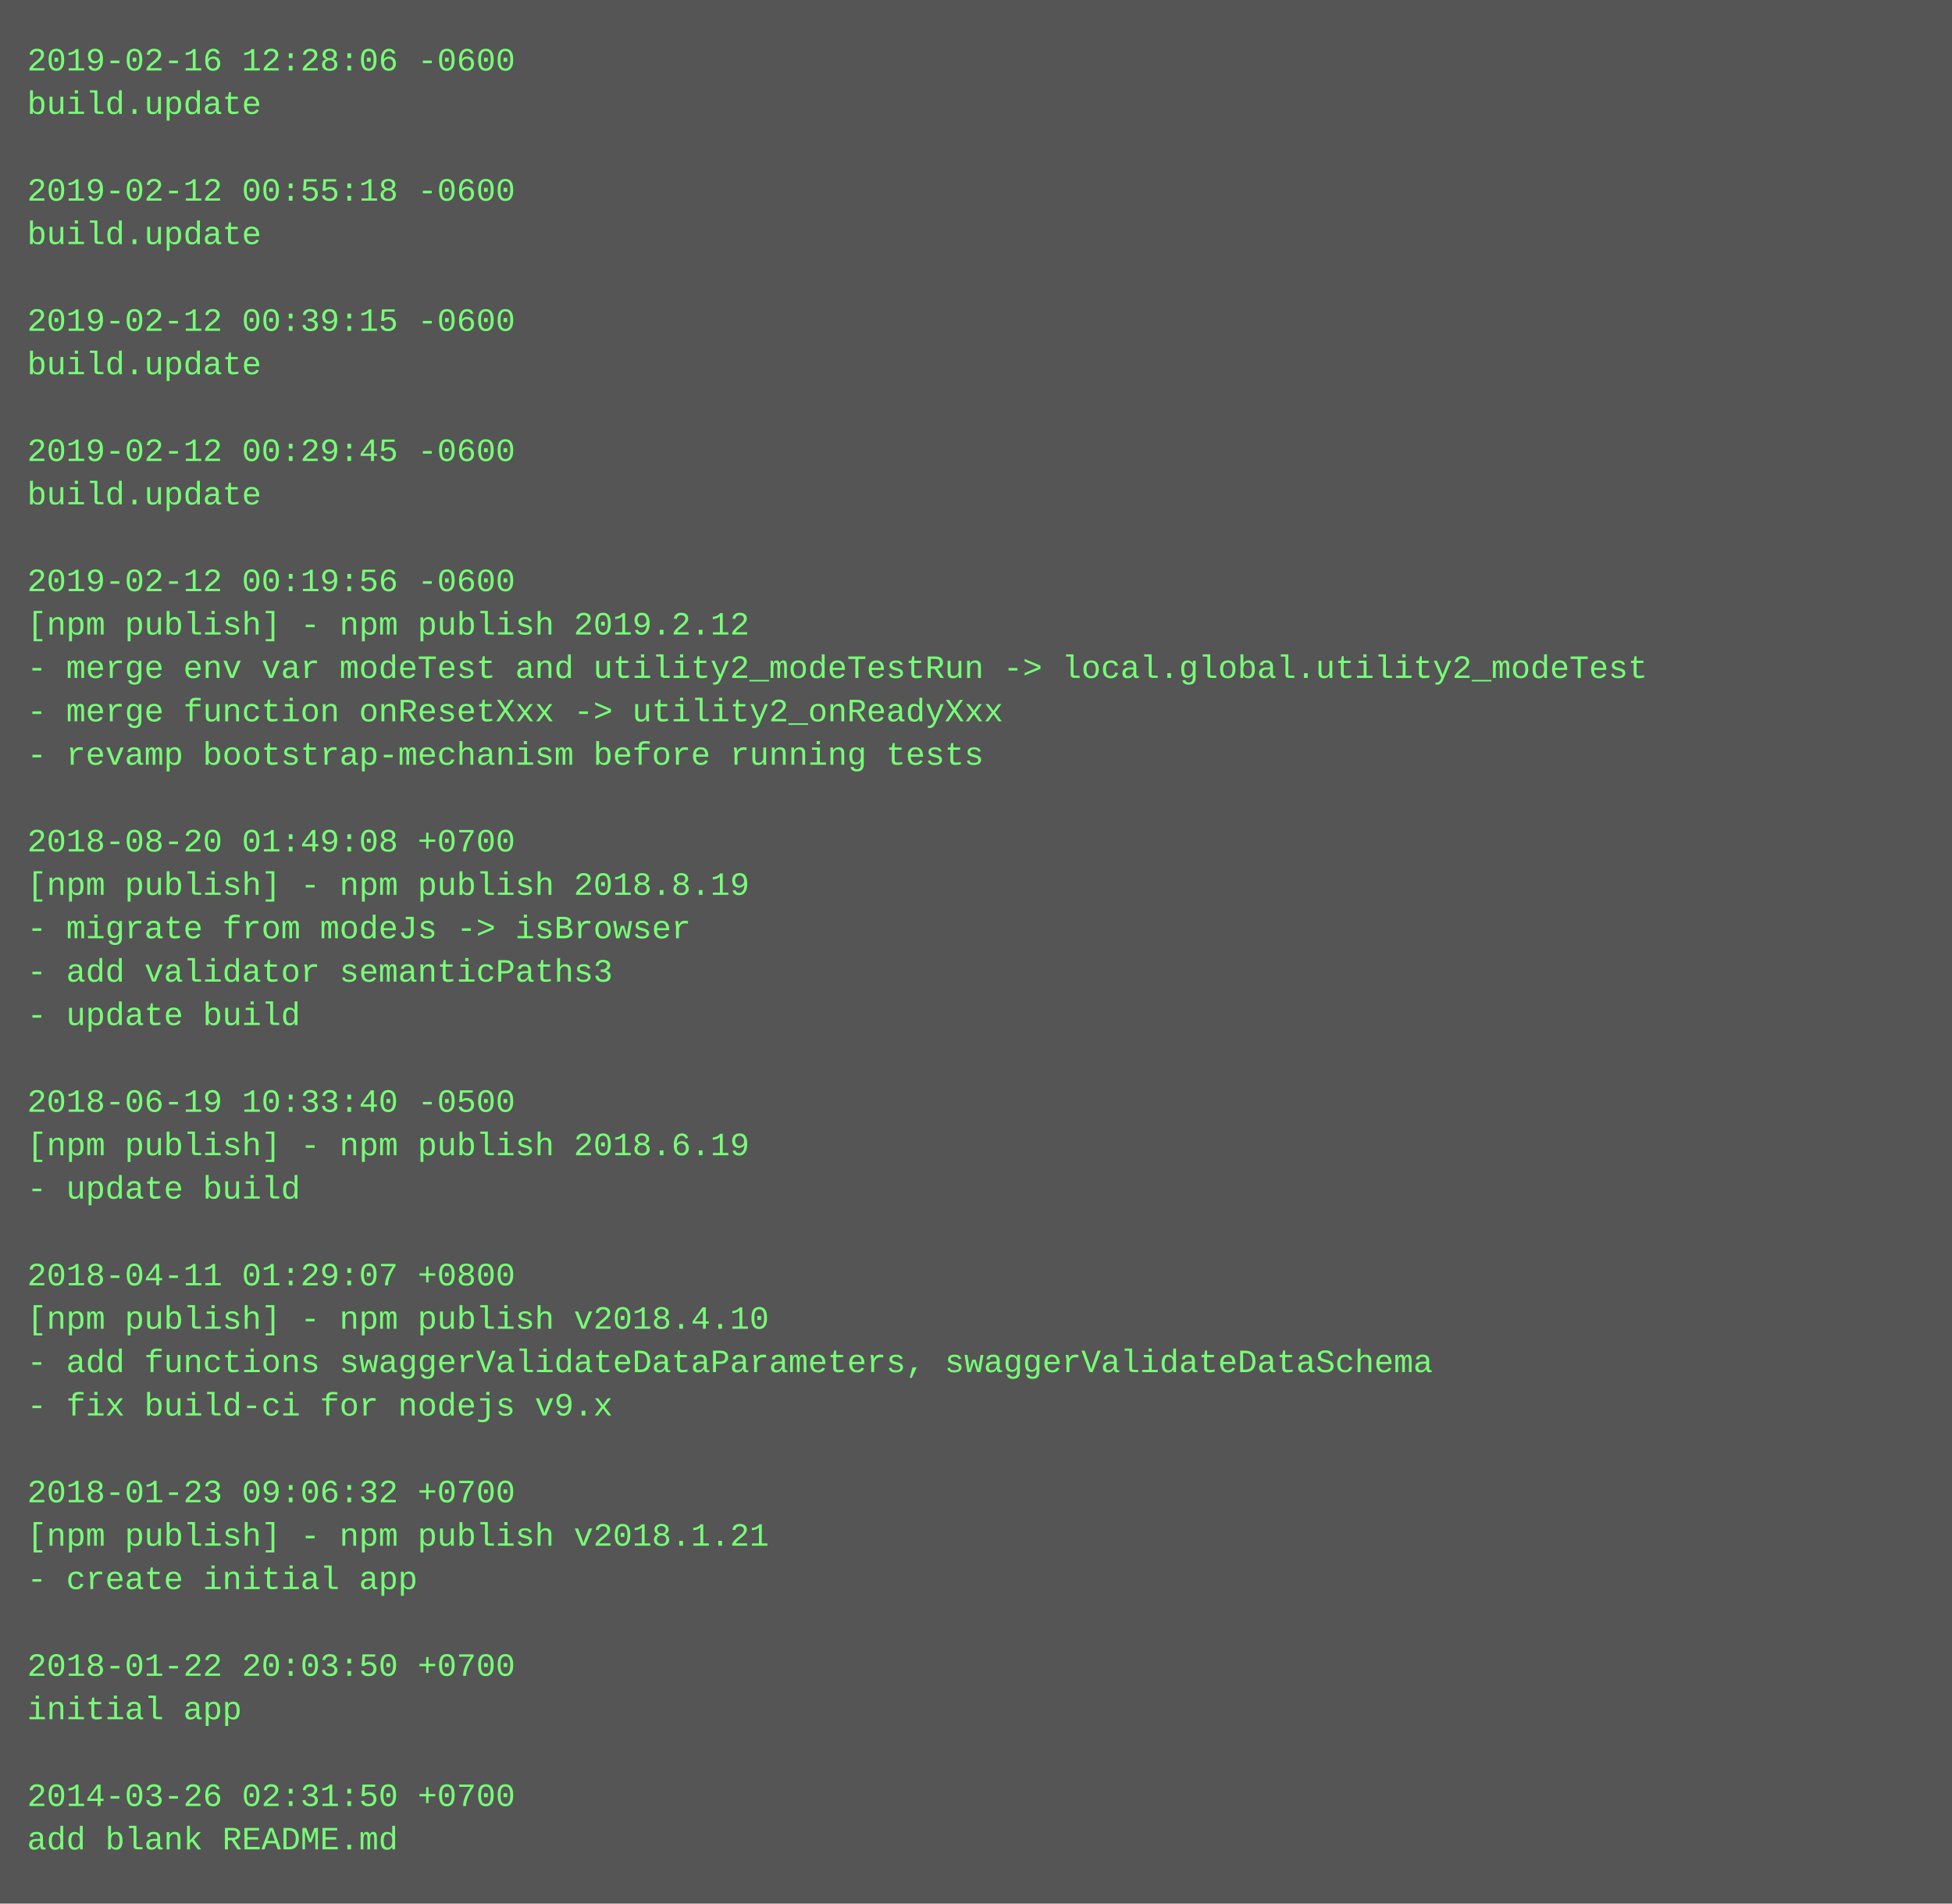
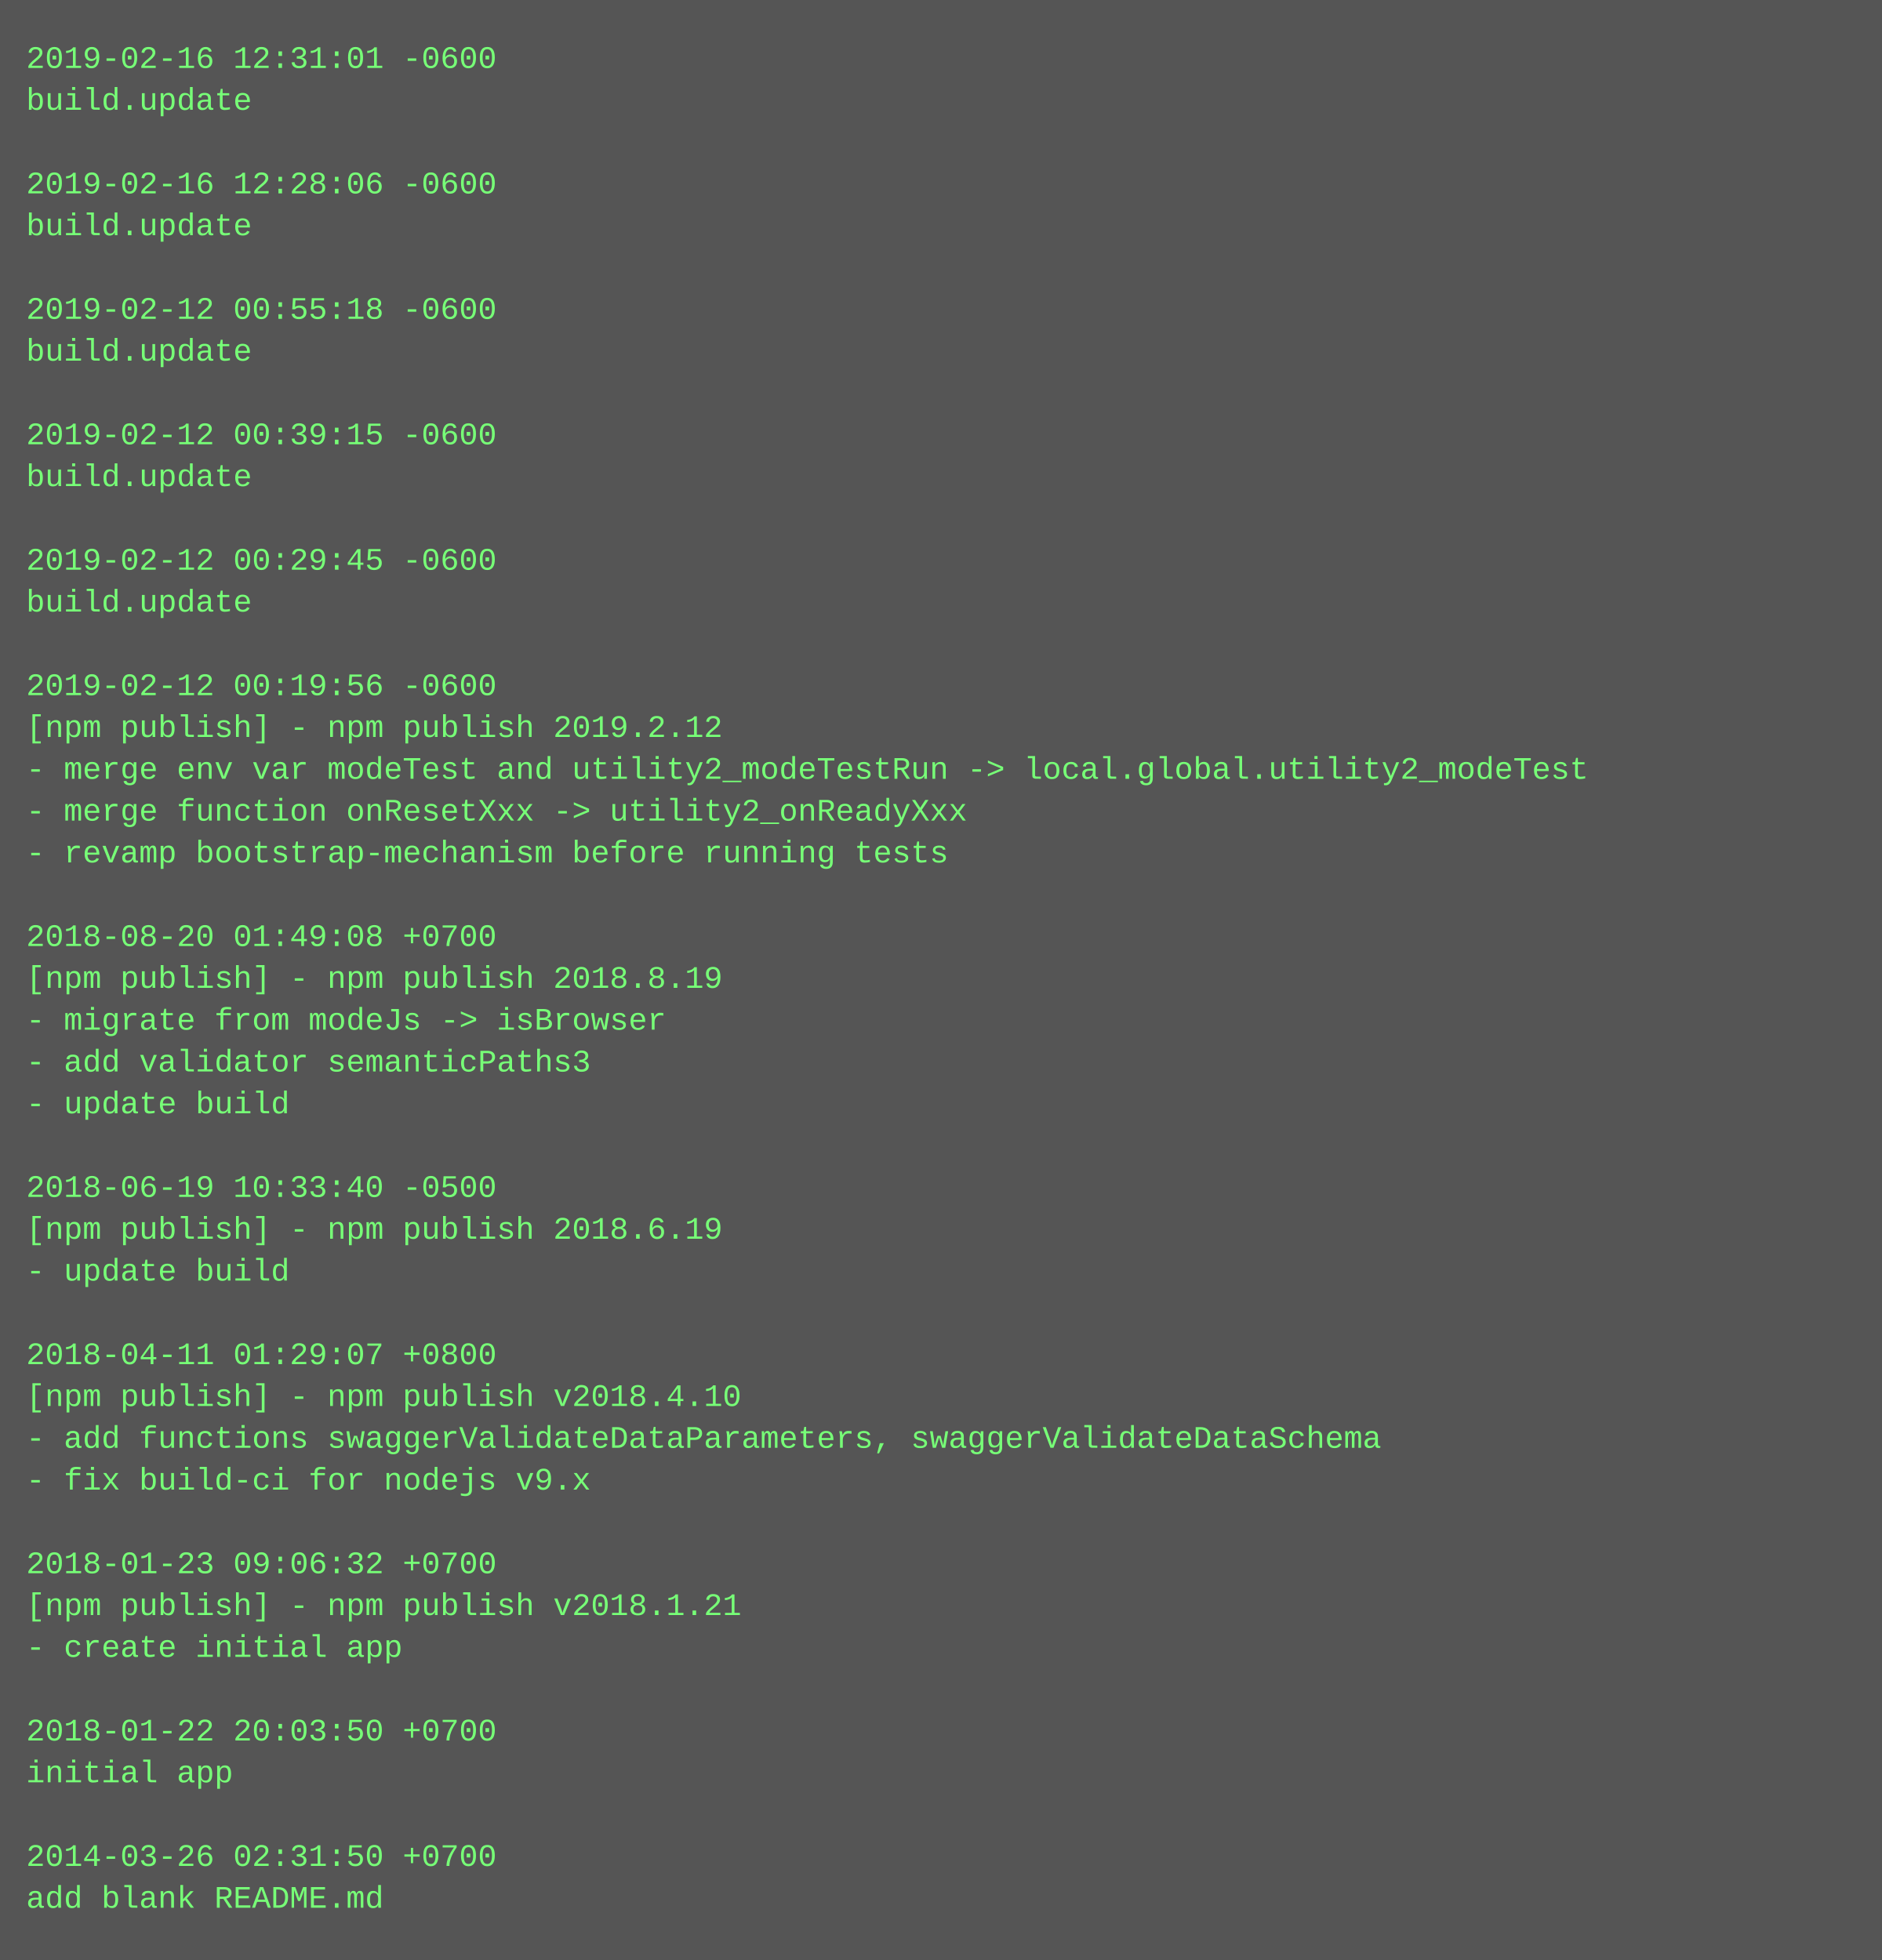
- <svg xmlns="http://www.w3.org/2000/svg" height="702" width="720">
-   <rect height="702" fill="#555" width="720" />
+ <svg xmlns="http://www.w3.org/2000/svg" height="750" width="720">
+   <rect height="750" fill="#555" width="720" />
  <text fill="#7f7" font-family="Courier New" font-size="12" xml:space="preserve">
-     <tspan x="10" y="26">2019-02-16 12:28:06 -0600</tspan>
+     <tspan x="10" y="26">2019-02-16 12:31:01 -0600</tspan>
    <tspan x="10" y="42">build.update</tspan>
    <tspan x="10" y="58" />
-     <tspan x="10" y="74">2019-02-12 00:55:18 -0600</tspan>
+     <tspan x="10" y="74">2019-02-16 12:28:06 -0600</tspan>
    <tspan x="10" y="90">build.update</tspan>
    <tspan x="10" y="106" />
-     <tspan x="10" y="122">2019-02-12 00:39:15 -0600</tspan>
+     <tspan x="10" y="122">2019-02-12 00:55:18 -0600</tspan>
    <tspan x="10" y="138">build.update</tspan>
    <tspan x="10" y="154" />
-     <tspan x="10" y="170">2019-02-12 00:29:45 -0600</tspan>
+     <tspan x="10" y="170">2019-02-12 00:39:15 -0600</tspan>
    <tspan x="10" y="186">build.update</tspan>
    <tspan x="10" y="202" />
-     <tspan x="10" y="218">2019-02-12 00:19:56 -0600</tspan>
-     <tspan x="10" y="234">[npm publish] - npm publish 2019.2.12</tspan>
-     <tspan x="10" y="250">- merge env var modeTest and utility2_modeTestRun -&gt; local.global.utility2_modeTest</tspan>
-     <tspan x="10" y="266">- merge function onResetXxx -&gt; utility2_onReadyXxx</tspan>
-     <tspan x="10" y="282">- revamp bootstrap-mechanism before running tests</tspan>
-     <tspan x="10" y="298" />
-     <tspan x="10" y="314">2018-08-20 01:49:08 +0700</tspan>
-     <tspan x="10" y="330">[npm publish] - npm publish 2018.8.19</tspan>
-     <tspan x="10" y="346">- migrate from modeJs -&gt; isBrowser</tspan>
-     <tspan x="10" y="362">- add validator semanticPaths3</tspan>
-     <tspan x="10" y="378">- update build</tspan>
-     <tspan x="10" y="394" />
-     <tspan x="10" y="410">2018-06-19 10:33:40 -0500</tspan>
-     <tspan x="10" y="426">[npm publish] - npm publish 2018.6.19</tspan>
-     <tspan x="10" y="442">- update build</tspan>
-     <tspan x="10" y="458" />
-     <tspan x="10" y="474">2018-04-11 01:29:07 +0800</tspan>
-     <tspan x="10" y="490">[npm publish] - npm publish v2018.4.10</tspan>
-     <tspan x="10" y="506">- add functions swaggerValidateDataParameters, swaggerValidateDataSchema</tspan>
-     <tspan x="10" y="522">- fix build-ci for nodejs v9.x</tspan>
-     <tspan x="10" y="538" />
-     <tspan x="10" y="554">2018-01-23 09:06:32 +0700</tspan>
-     <tspan x="10" y="570">[npm publish] - npm publish v2018.1.21</tspan>
-     <tspan x="10" y="586">- create initial app</tspan>
-     <tspan x="10" y="602" />
-     <tspan x="10" y="618">2018-01-22 20:03:50 +0700</tspan>
-     <tspan x="10" y="634">initial app</tspan>
+     <tspan x="10" y="218">2019-02-12 00:29:45 -0600</tspan>
+     <tspan x="10" y="234">build.update</tspan>
+     <tspan x="10" y="250" />
+     <tspan x="10" y="266">2019-02-12 00:19:56 -0600</tspan>
+     <tspan x="10" y="282">[npm publish] - npm publish 2019.2.12</tspan>
+     <tspan x="10" y="298">- merge env var modeTest and utility2_modeTestRun -&gt; local.global.utility2_modeTest</tspan>
+     <tspan x="10" y="314">- merge function onResetXxx -&gt; utility2_onReadyXxx</tspan>
+     <tspan x="10" y="330">- revamp bootstrap-mechanism before running tests</tspan>
+     <tspan x="10" y="346" />
+     <tspan x="10" y="362">2018-08-20 01:49:08 +0700</tspan>
+     <tspan x="10" y="378">[npm publish] - npm publish 2018.8.19</tspan>
+     <tspan x="10" y="394">- migrate from modeJs -&gt; isBrowser</tspan>
+     <tspan x="10" y="410">- add validator semanticPaths3</tspan>
+     <tspan x="10" y="426">- update build</tspan>
+     <tspan x="10" y="442" />
+     <tspan x="10" y="458">2018-06-19 10:33:40 -0500</tspan>
+     <tspan x="10" y="474">[npm publish] - npm publish 2018.6.19</tspan>
+     <tspan x="10" y="490">- update build</tspan>
+     <tspan x="10" y="506" />
+     <tspan x="10" y="522">2018-04-11 01:29:07 +0800</tspan>
+     <tspan x="10" y="538">[npm publish] - npm publish v2018.4.10</tspan>
+     <tspan x="10" y="554">- add functions swaggerValidateDataParameters, swaggerValidateDataSchema</tspan>
+     <tspan x="10" y="570">- fix build-ci for nodejs v9.x</tspan>
+     <tspan x="10" y="586" />
+     <tspan x="10" y="602">2018-01-23 09:06:32 +0700</tspan>
+     <tspan x="10" y="618">[npm publish] - npm publish v2018.1.21</tspan>
+     <tspan x="10" y="634">- create initial app</tspan>
    <tspan x="10" y="650" />
-     <tspan x="10" y="666">2014-03-26 02:31:50 +0700</tspan>
-     <tspan x="10" y="682">add blank README.md</tspan>
+     <tspan x="10" y="666">2018-01-22 20:03:50 +0700</tspan>
+     <tspan x="10" y="682">initial app</tspan>
+     <tspan x="10" y="698" />
+     <tspan x="10" y="714">2014-03-26 02:31:50 +0700</tspan>
+     <tspan x="10" y="730">add blank README.md</tspan>
  </text>
</svg>
